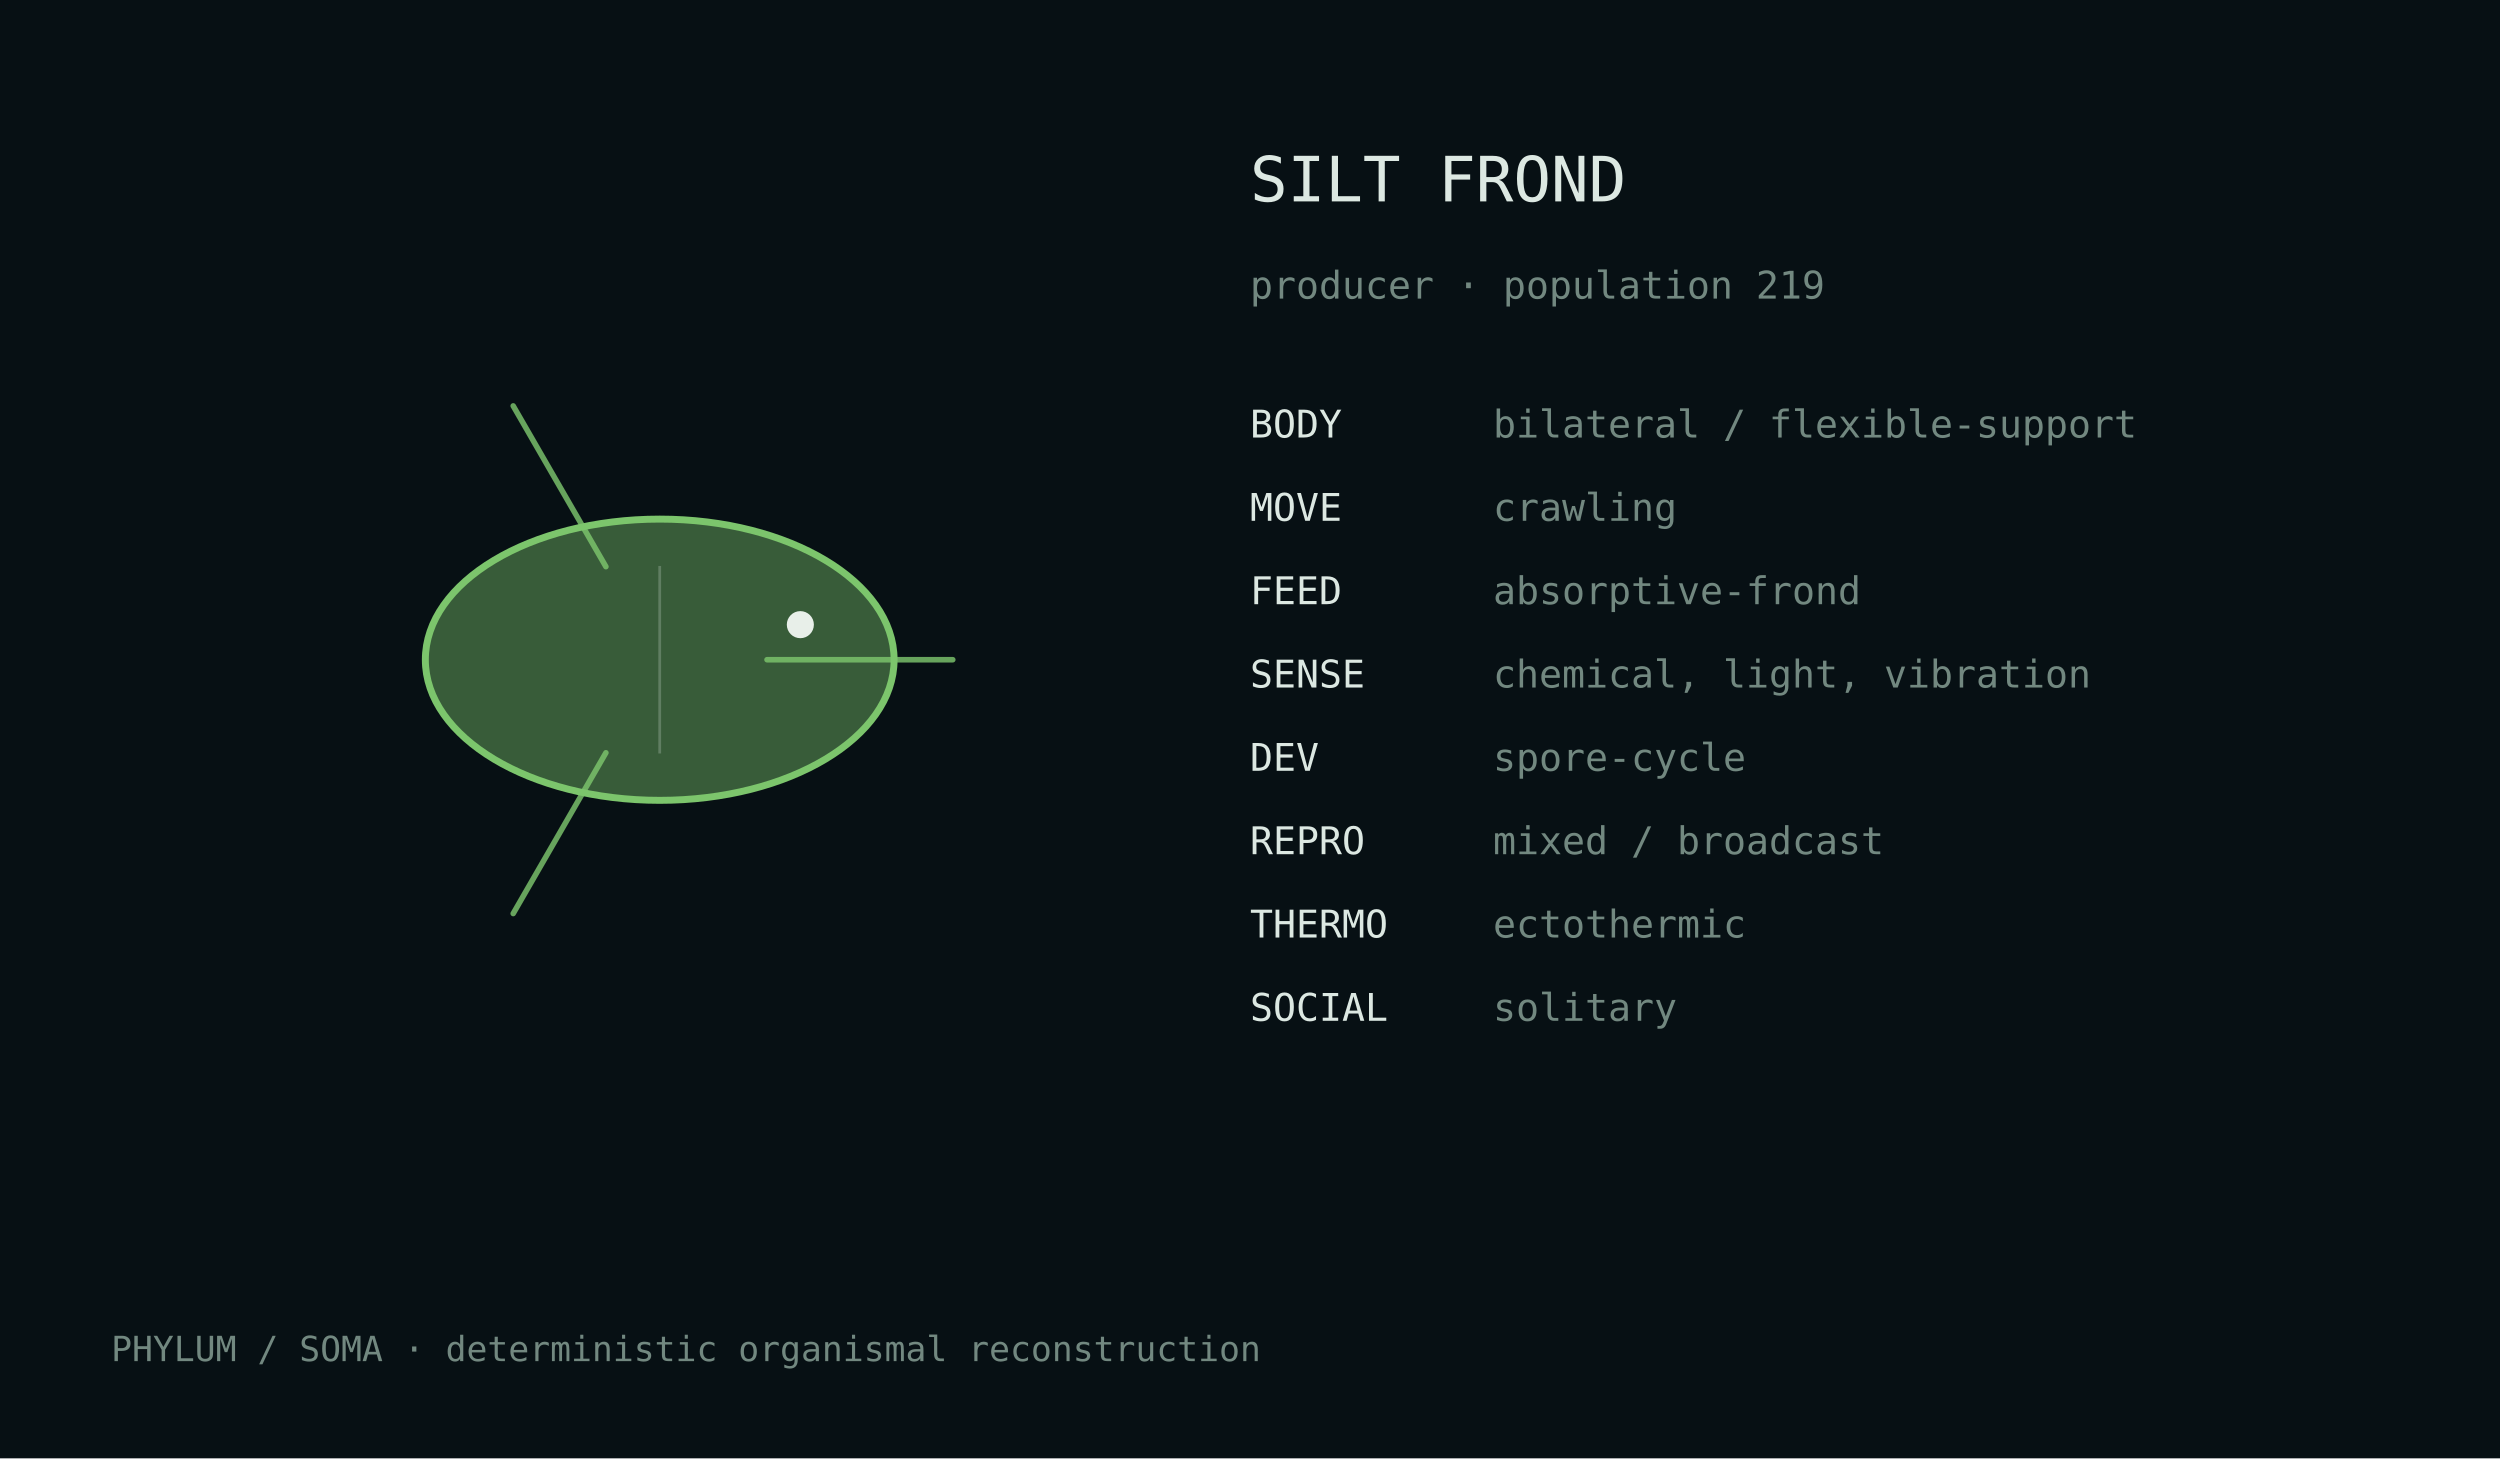
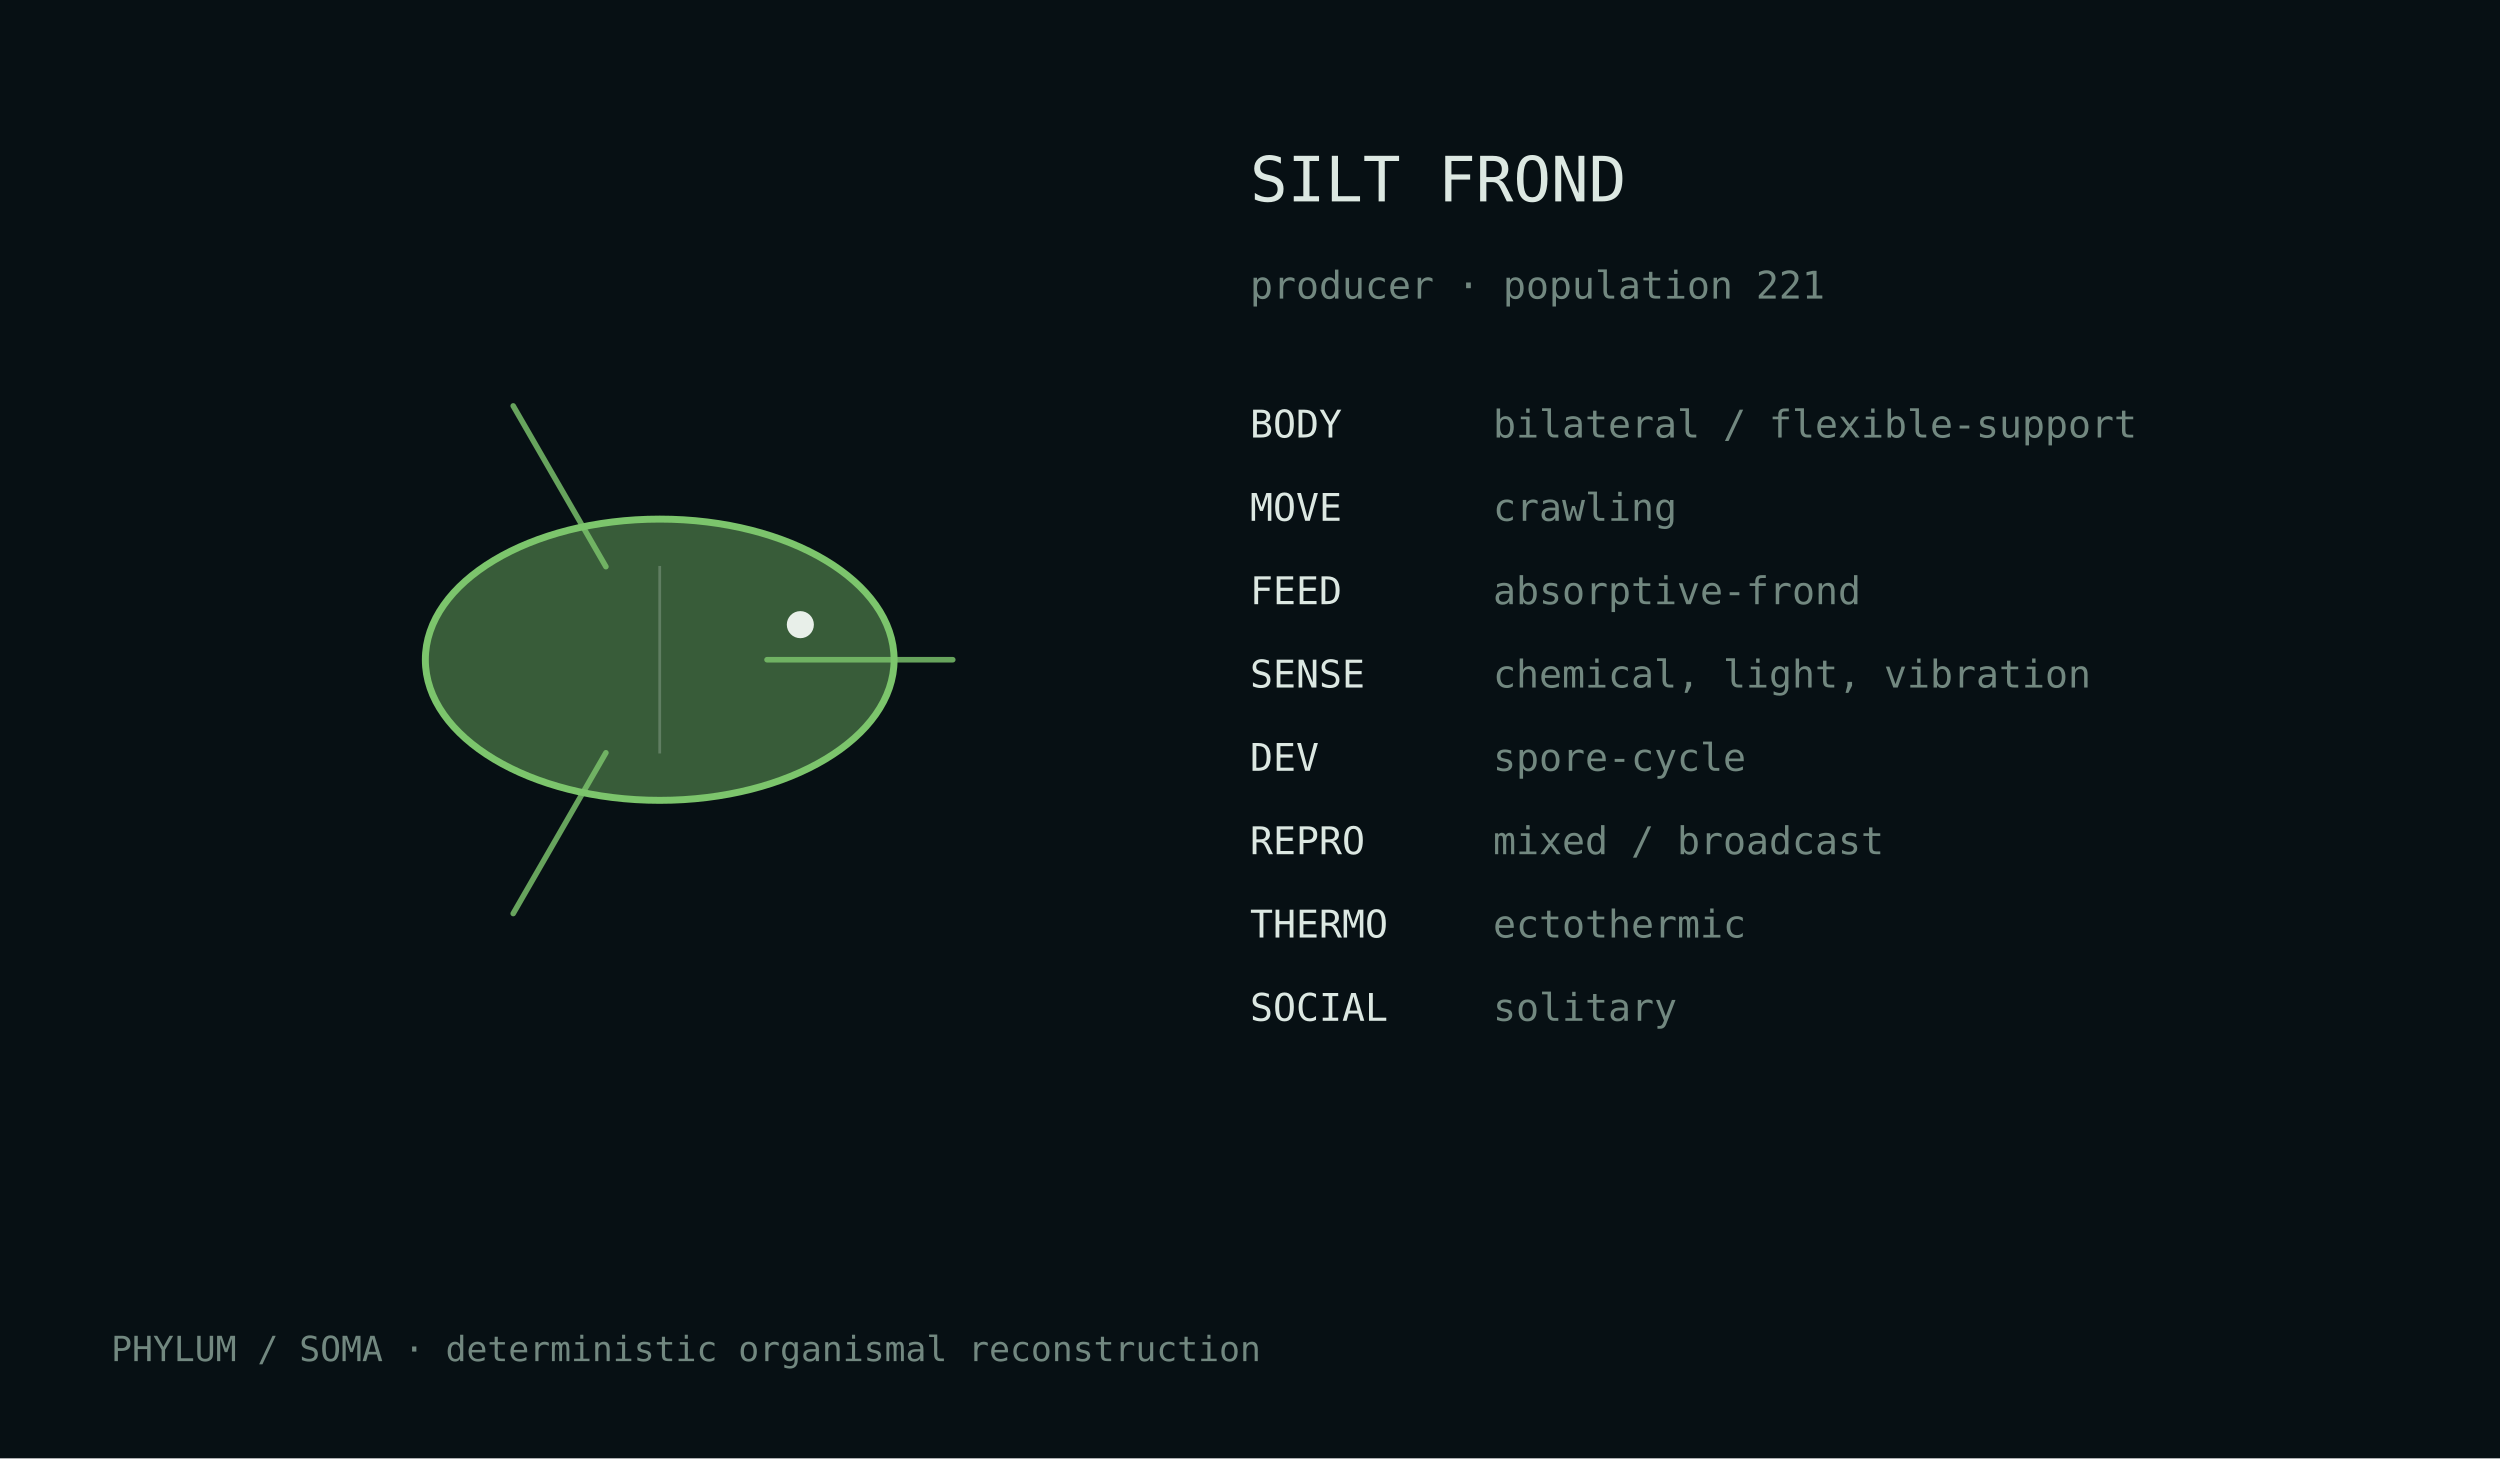
<svg xmlns="http://www.w3.org/2000/svg" width="720" height="420" viewBox="0 0 720 420">
  <rect width="100%" height="100%" fill="#071014" />
  <style>text{font-family:ui-monospace,monospace;fill:#dce8e2}.m{fill:#728880}</style>
  <g transform="translate(190.0,190.0)">
    <ellipse cx="0" cy="0" rx="67.5" ry="40.5" fill="#7cc56c" fill-opacity=".42" stroke="#7cc56c" stroke-width="2" />
    <path d="M30.9,0.0 Q65.8,0.0 84.4,0.0" fill="none" stroke="#7cc56c" stroke-width="1.6" stroke-linecap="round" opacity=".82" />
    <path d="M-15.5,26.8 Q-32.9,57.0 -42.2,73.1" fill="none" stroke="#7cc56c" stroke-width="1.6" stroke-linecap="round" opacity=".82" />
    <path d="M-15.5,-26.8 Q-32.9,-57.0 -42.2,-73.1" fill="none" stroke="#7cc56c" stroke-width="1.6" stroke-linecap="round" opacity=".82" />
    <line x1="0.0" y1="-27.0" x2="0.0" y2="27.0" stroke="#d9e4df" stroke-opacity=".25" stroke-width=".8" />
    <circle cx="40.5" cy="-10.1" r="3.9" fill="#e8efe9" />
  </g>
  <text x="360" y="58" font-size="18">SILT FROND</text>
-   <text x="360" y="86" font-size="11" class="m">producer · population 219</text>
+   <text x="360" y="86" font-size="11" class="m">producer · population 221</text>
  <text x="360" y="126" font-size="11">BODY</text>
  <text x="430" y="126" font-size="11" class="m">bilateral / flexible-support</text>
  <text x="360" y="150" font-size="11">MOVE</text>
  <text x="430" y="150" font-size="11" class="m">crawling</text>
  <text x="360" y="174" font-size="11">FEED</text>
  <text x="430" y="174" font-size="11" class="m">absorptive-frond</text>
  <text x="360" y="198" font-size="11">SENSE</text>
  <text x="430" y="198" font-size="11" class="m">chemical, light, vibration</text>
  <text x="360" y="222" font-size="11">DEV</text>
  <text x="430" y="222" font-size="11" class="m">spore-cycle</text>
  <text x="360" y="246" font-size="11">REPRO</text>
  <text x="430" y="246" font-size="11" class="m">mixed / broadcast</text>
  <text x="360" y="270" font-size="11">THERMO</text>
  <text x="430" y="270" font-size="11" class="m">ectothermic</text>
  <text x="360" y="294" font-size="11">SOCIAL</text>
  <text x="430" y="294" font-size="11" class="m">solitary</text>
  <text x="32" y="392" font-size="10" class="m">PHYLUM / SOMA · deterministic organismal reconstruction</text>
</svg>
